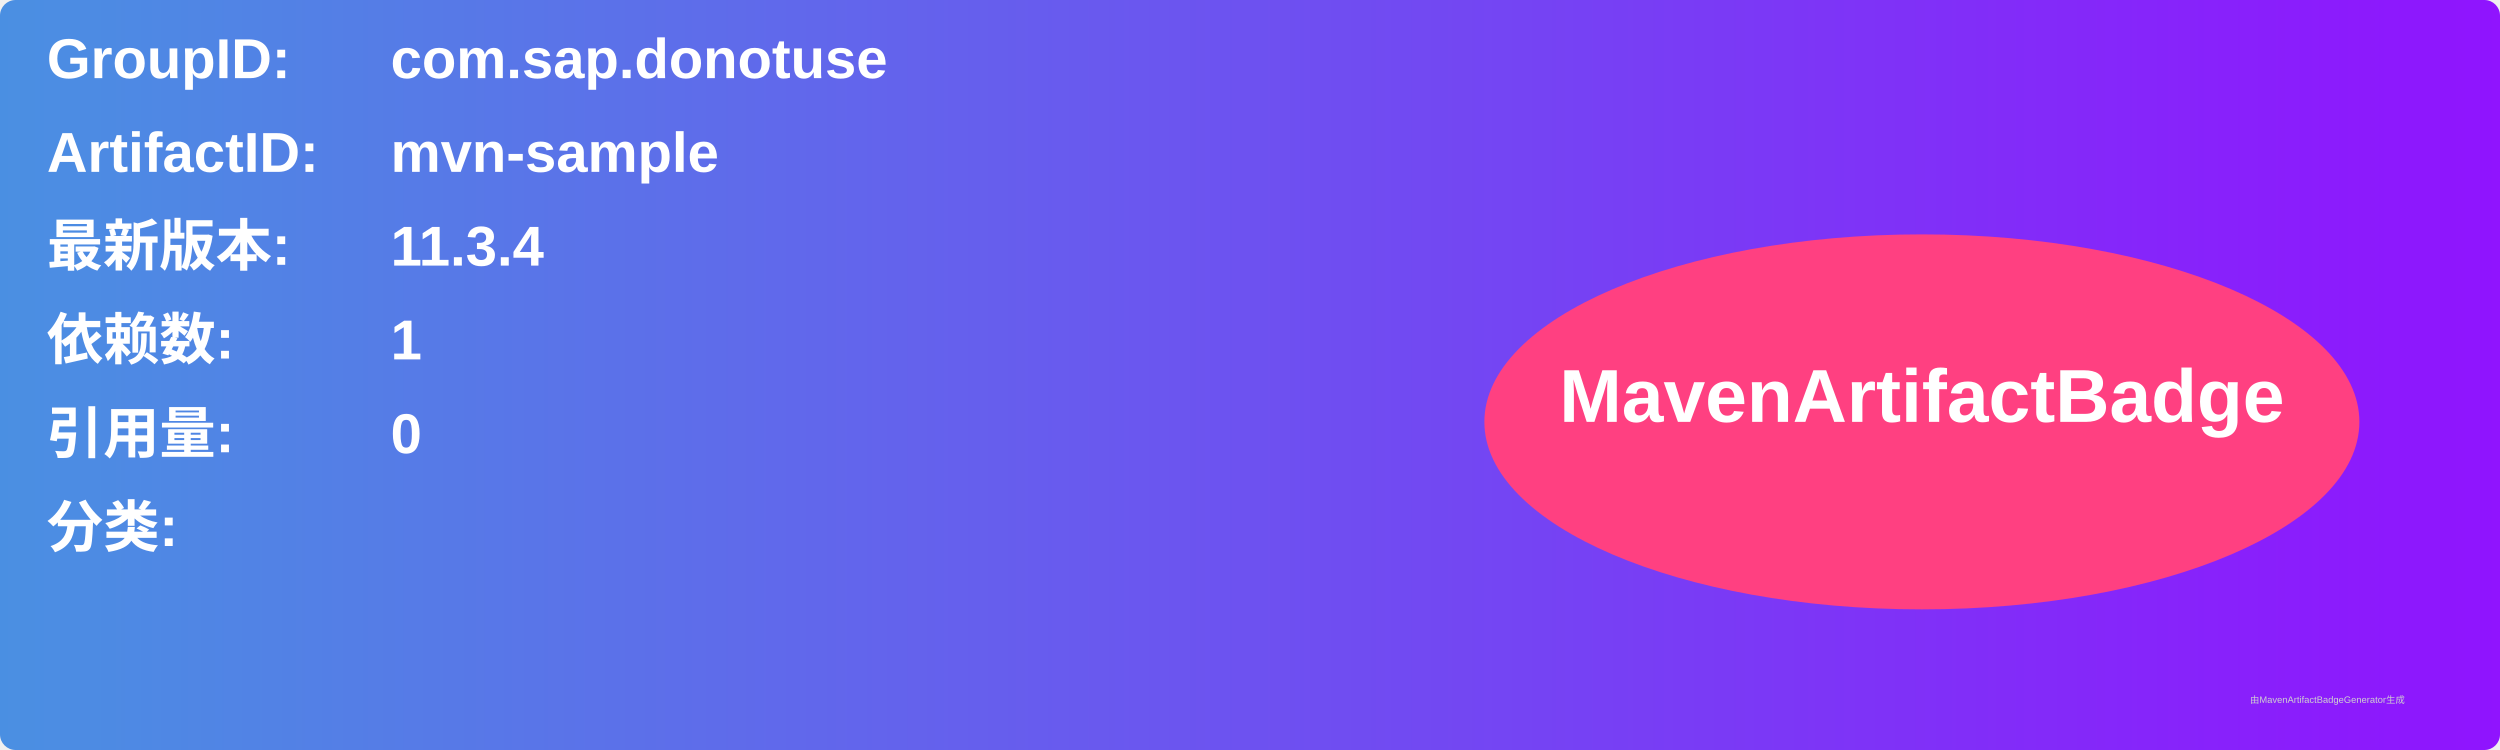
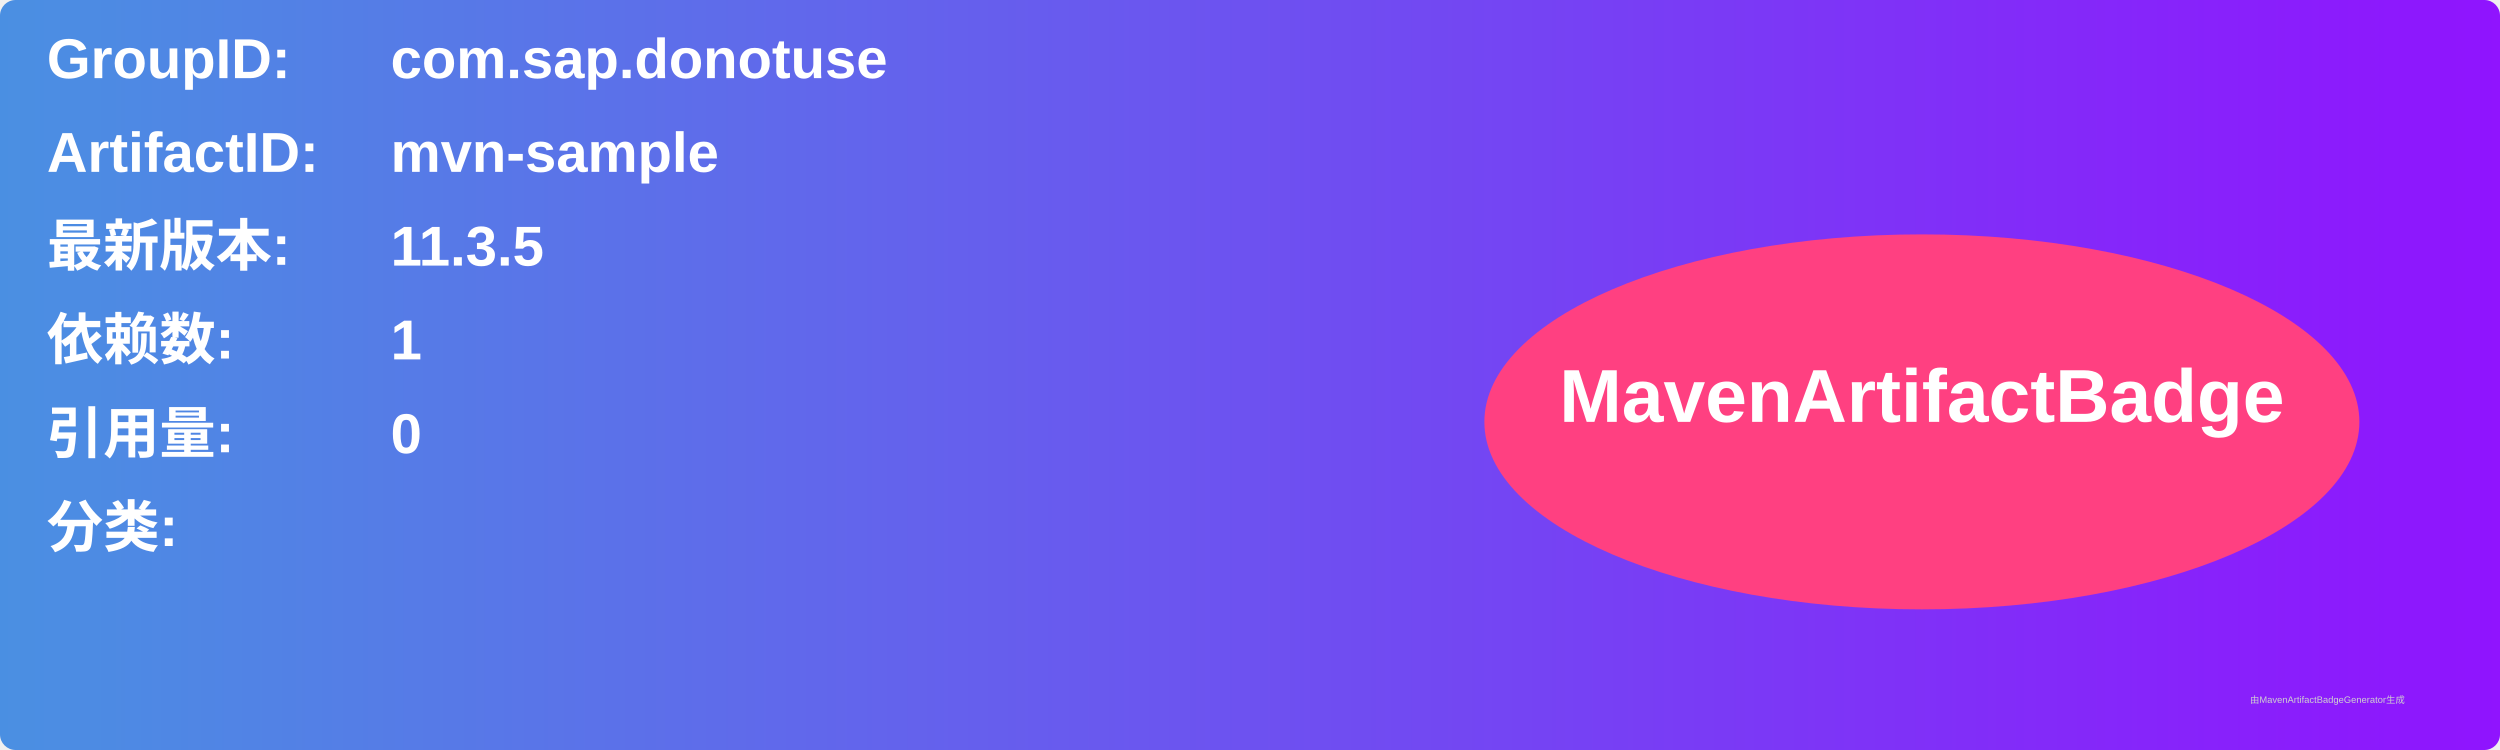
<svg xmlns="http://www.w3.org/2000/svg" width="800" height="240" viewBox="0 0 800 240">
  <linearGradient id="grad" x1="0%" y1="0%" x2="100%" y2="0%">
    <stop offset="0%" stop-color="#4a90e2" />
    <stop offset="100%" stop-color="#9013fe" />
  </linearGradient>
  <rect width="100%" height="100%" rx="5" ry="5" fill="url(#grad)" />
  <g transform="translate(15, 15)">
    <text x="0" y="10" font-family="Arial" font-size="18" fill="white" font-weight="bold" width="260">GroupID:</text>
    <text x="110" y="10" font-family="Arial" font-size="18" fill="white" font-weight="bold" width="460">com.sap.donotuse</text>
    <text x="0" y="40" font-family="Arial" font-size="18" fill="white" font-weight="bold" width="260">ArtifactID:</text>
    <text x="110" y="40" font-family="Arial" font-size="18" fill="white" font-weight="bold" width="460">mvn-sample</text>
    <text x="0" y="70" font-family="Arial" font-size="18" fill="white" font-weight="bold">最新版本:</text>
    <text x="110" y="70" font-family="Arial" font-size="18" fill="white" font-weight="bold">
-       <tspan font-weight="bold">11.3.4</tspan>
+       <tspan font-weight="bold">11.3.5</tspan>
    </text>
    <text x="0" y="100" font-family="Arial" font-size="18" fill="white" font-weight="bold">依赖数: </text>
    <text x="110" y="100" font-family="Arial" font-size="18" fill="white">
      <tspan font-weight="bold">1</tspan>
    </text>
    <text x="0" y="130" font-family="Arial" font-size="18" fill="white" font-weight="bold">引用量: </text>
    <text x="110" y="130" font-family="Arial" font-size="18" fill="white">
      <tspan font-weight="bold">0</tspan>
    </text>
    <text x="0" y="160" font-family="Arial" font-size="18" fill="white" font-weight="bold">分类:</text>
    <text x="10" y="190" font-family="Arial" font-size="10" fill="white">
      <tspan font-weight="bold" />
    </text>
    <ellipse cx="600" cy="120" rx="140" ry="60" fill="#ff4081" />
    <text x="600" y="120" text-anchor="middle" font-family="Arial" font-size="24" fill="white" font-weight="bold">MavenArtifactBadge</text>
  </g>
  <text x="720" y="225" font-family="Arial" font-size="3" fill="#d0d0d0">由MavenArtifactBadgeGenerator生成</text>
</svg>
